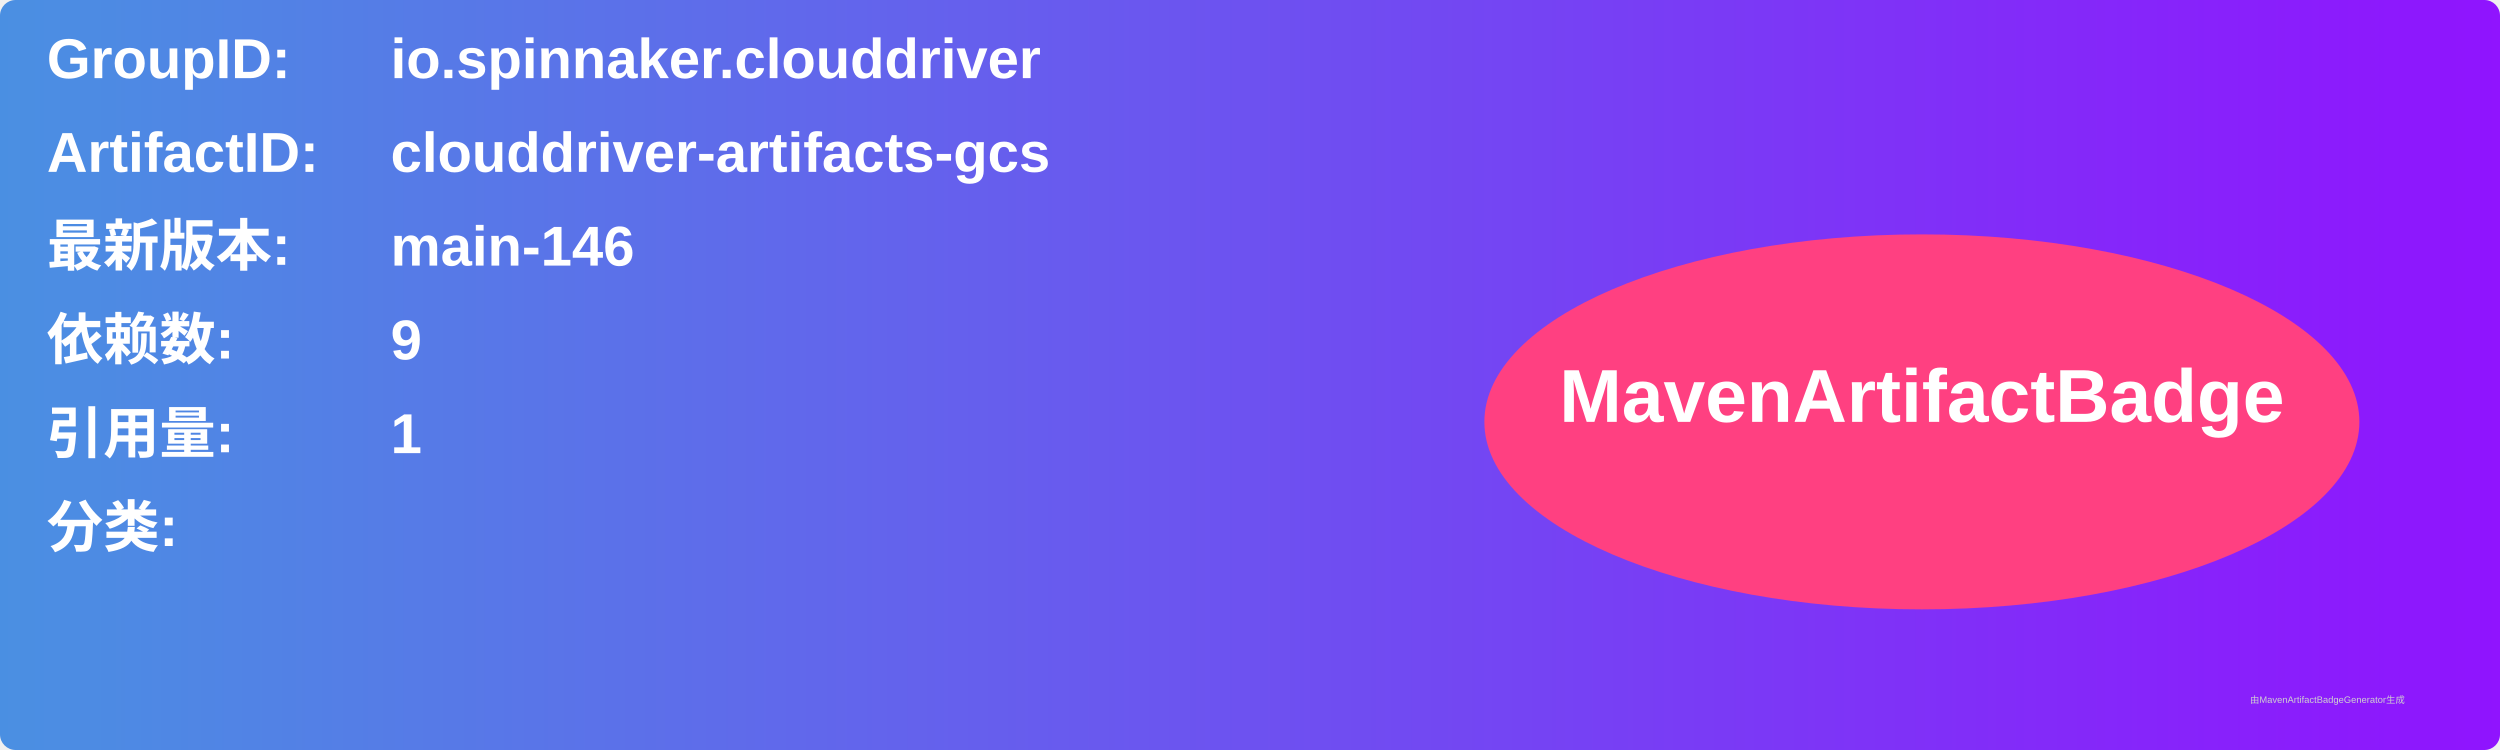
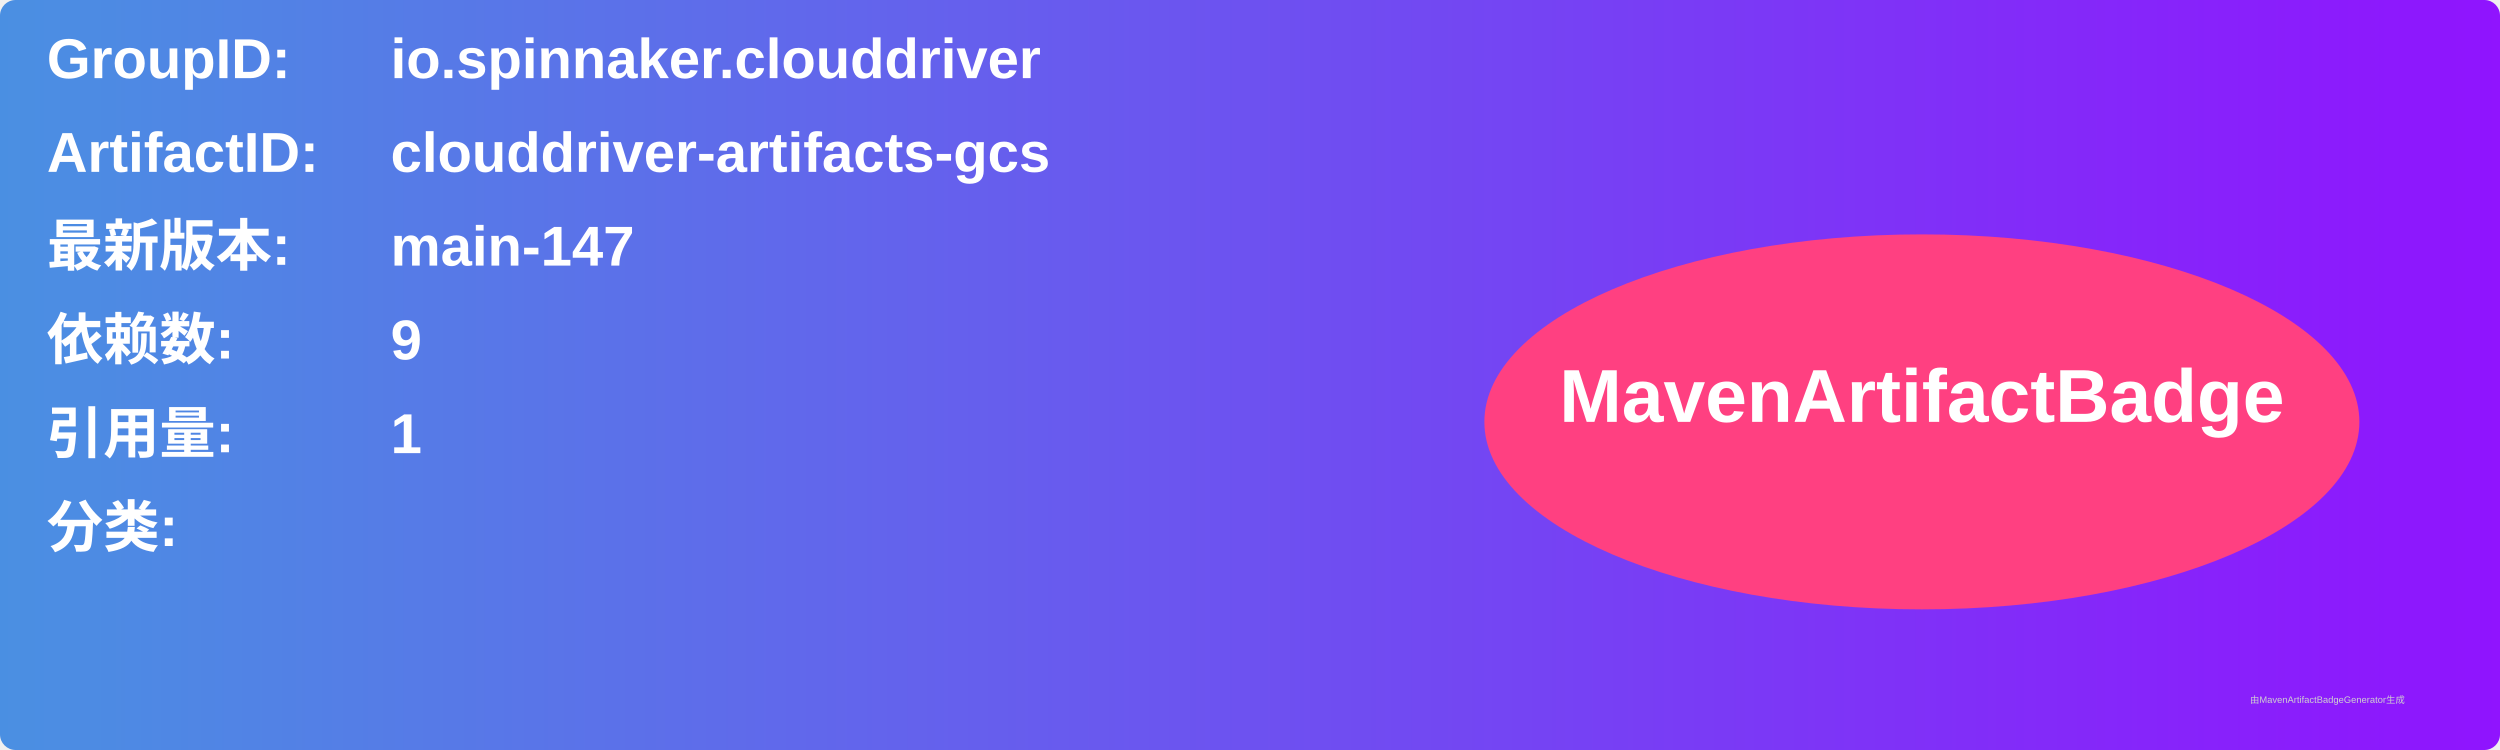
<svg xmlns="http://www.w3.org/2000/svg" width="800" height="240" viewBox="0 0 800 240">
  <linearGradient id="grad" x1="0%" y1="0%" x2="100%" y2="0%">
    <stop offset="0%" stop-color="#4a90e2" />
    <stop offset="100%" stop-color="#9013fe" />
  </linearGradient>
  <rect width="100%" height="100%" rx="5" ry="5" fill="url(#grad)" />
  <g transform="translate(15, 15)">
    <text x="0" y="10" font-family="Arial" font-size="18" fill="white" font-weight="bold" width="260">GroupID:</text>
    <text x="110" y="10" font-family="Arial" font-size="18" fill="white" font-weight="bold" width="460">io.spinnaker.clouddriver</text>
    <text x="0" y="40" font-family="Arial" font-size="18" fill="white" font-weight="bold" width="260">ArtifactID:</text>
    <text x="110" y="40" font-family="Arial" font-size="18" fill="white" font-weight="bold" width="460">clouddriver-artifacts-gcs</text>
    <text x="0" y="70" font-family="Arial" font-size="18" fill="white" font-weight="bold">最新版本:</text>
    <text x="110" y="70" font-family="Arial" font-size="18" fill="white" font-weight="bold">
-       <tspan font-weight="bold">main-146</tspan>
+       <tspan font-weight="bold">main-147</tspan>
    </text>
    <text x="0" y="100" font-family="Arial" font-size="18" fill="white" font-weight="bold">依赖数: </text>
    <text x="110" y="100" font-family="Arial" font-size="18" fill="white">
      <tspan font-weight="bold">9</tspan>
    </text>
    <text x="0" y="130" font-family="Arial" font-size="18" fill="white" font-weight="bold">引用量: </text>
    <text x="110" y="130" font-family="Arial" font-size="18" fill="white">
      <tspan font-weight="bold">1</tspan>
    </text>
    <text x="0" y="160" font-family="Arial" font-size="18" fill="white" font-weight="bold">分类:</text>
    <text x="10" y="190" font-family="Arial" font-size="10" fill="white">
      <tspan font-weight="bold" />
    </text>
    <ellipse cx="600" cy="120" rx="140" ry="60" fill="#ff4081" />
    <text x="600" y="120" text-anchor="middle" font-family="Arial" font-size="24" fill="white" font-weight="bold">MavenArtifactBadge</text>
  </g>
  <text x="720" y="225" font-family="Arial" font-size="3" fill="#d0d0d0">由MavenArtifactBadgeGenerator生成</text>
</svg>
